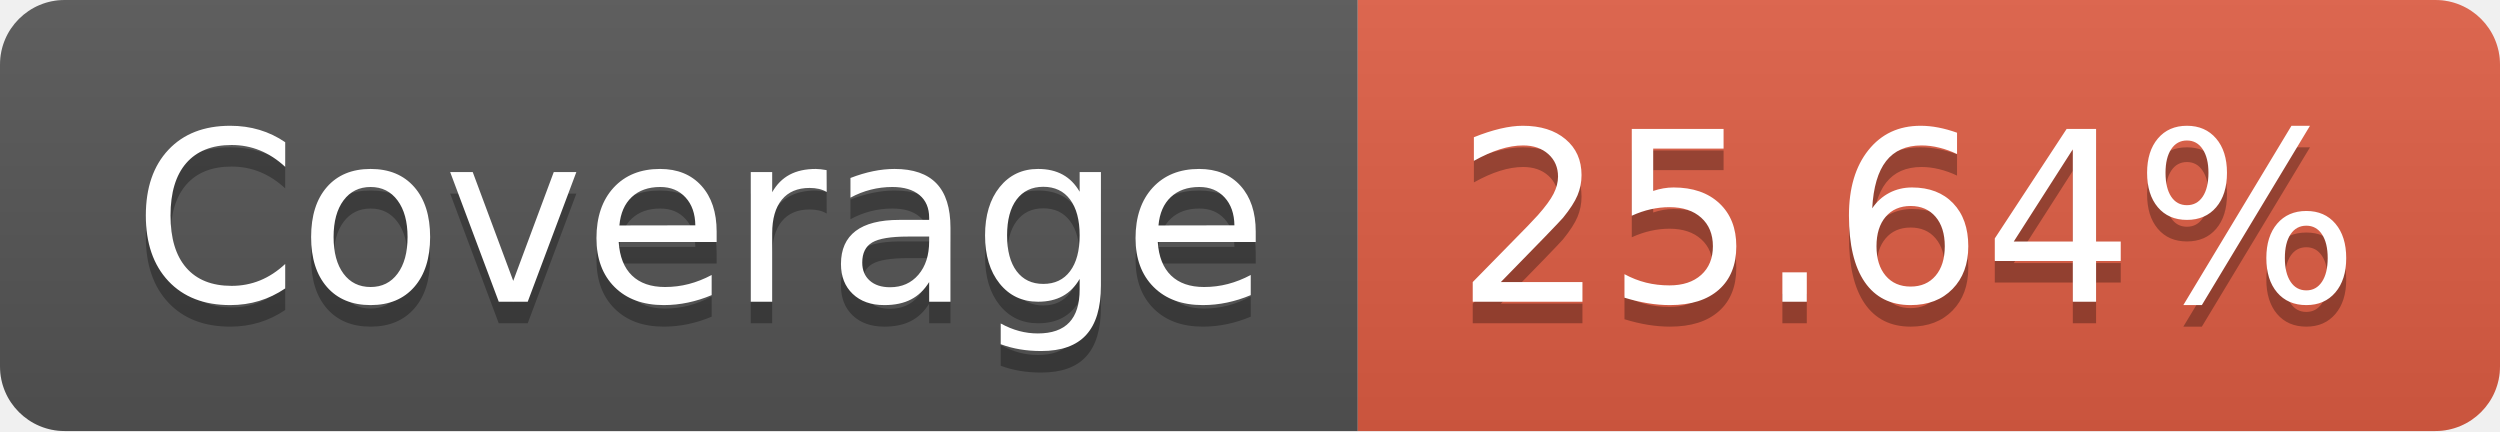
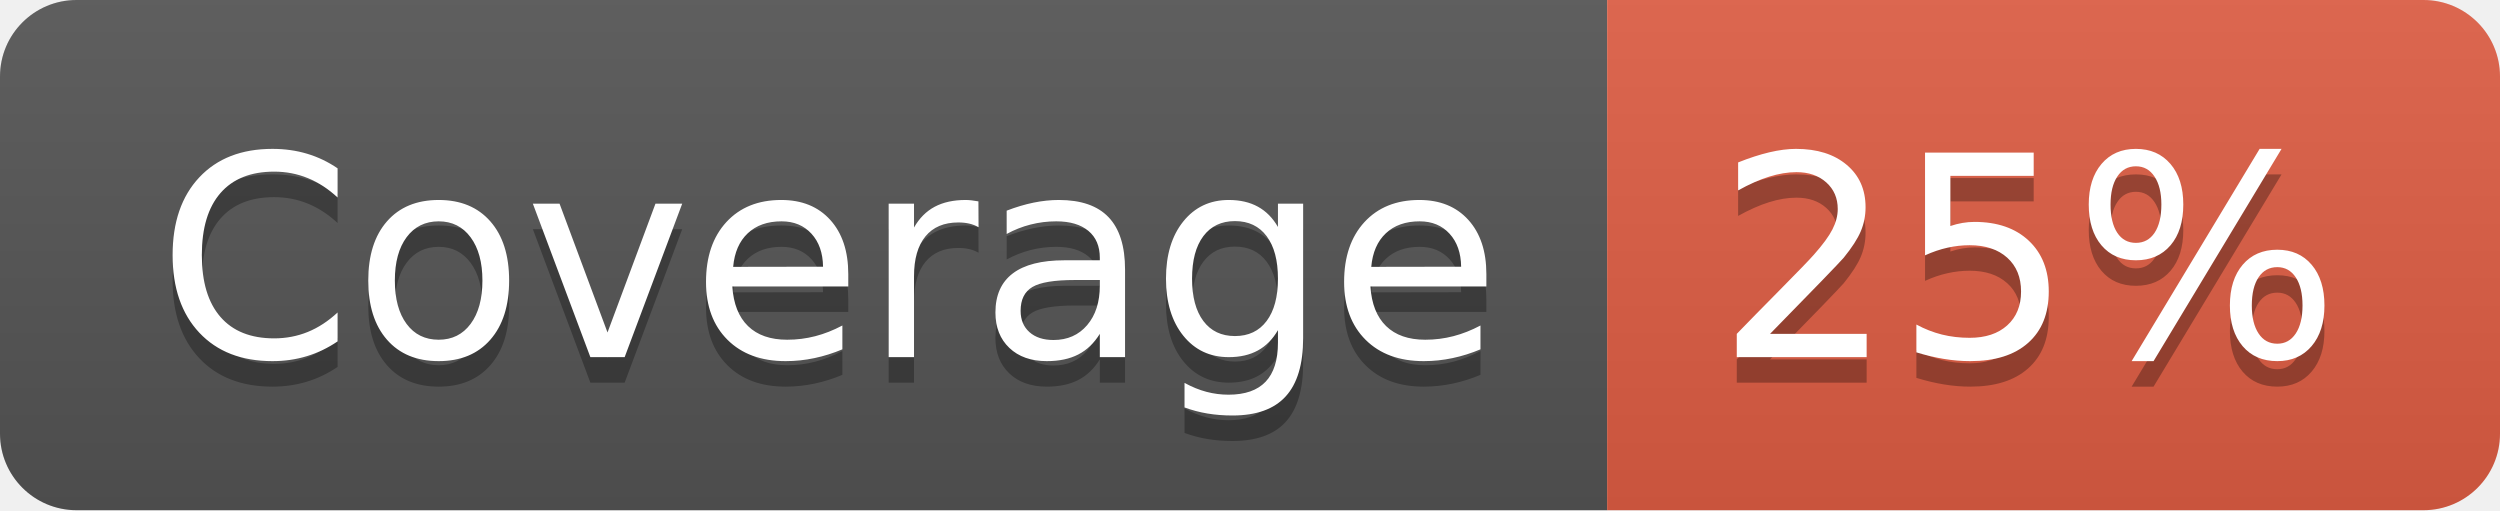
- <svg xmlns="http://www.w3.org/2000/svg" width="116" height="20" role="img" aria-label="Coverage: 25.64%">
+ <svg xmlns="http://www.w3.org/2000/svg" width="98" height="20" role="img" aria-label="Coverage: 25%">
  <linearGradient id="s" x2="0" y2="100%">
    <stop offset="0" stop-color="#bbb" stop-opacity=".1" />
    <stop offset="1" stop-opacity=".1" />
  </linearGradient>
  <clipPath id="r">
-     <rect width="116" height="20" rx="3" fill="#fff" />
+     <rect width="98" height="20" rx="3" fill="#fff" />
  </clipPath>
  <g clip-path="url(#r)">
    <rect width="63" height="20" fill="#555" />
-     <rect x="63" width="53" height="20" fill="#e05d44" />
-     <rect width="116" height="20" fill="url(#s)" />
+     <rect x="63" width="35" height="20" fill="#e05d44" />
+     <rect width="98" height="20" fill="url(#s)" />
  </g>
  <g fill="#fff" text-anchor="middle" font-family="Verdana,Geneva,DejaVu Sans,sans-serif" text-rendering="geometricPrecision" font-size="110">
    <text aria-hidden="true" x="325" y="150" fill="#010101" fill-opacity=".3" transform="scale(.1)" textLength="530">Coverage</text>
    <text x="325" y="140" transform="scale(.1)" fill="#fff" textLength="530">Coverage</text>
-     <text aria-hidden="true" x="885" y="150" fill="#010101" fill-opacity=".3" transform="scale(.1)" textLength="430">25.64%</text>
-     <text x="885" y="140" transform="scale(.1)" fill="#fff" textLength="430">25.64%</text>
+     <text aria-hidden="true" x="795" y="150" fill="#010101" fill-opacity=".3" transform="scale(.1)" textLength="250">25%</text>
+     <text x="795" y="140" transform="scale(.1)" fill="#fff" textLength="250">25%</text>
  </g>
</svg>
